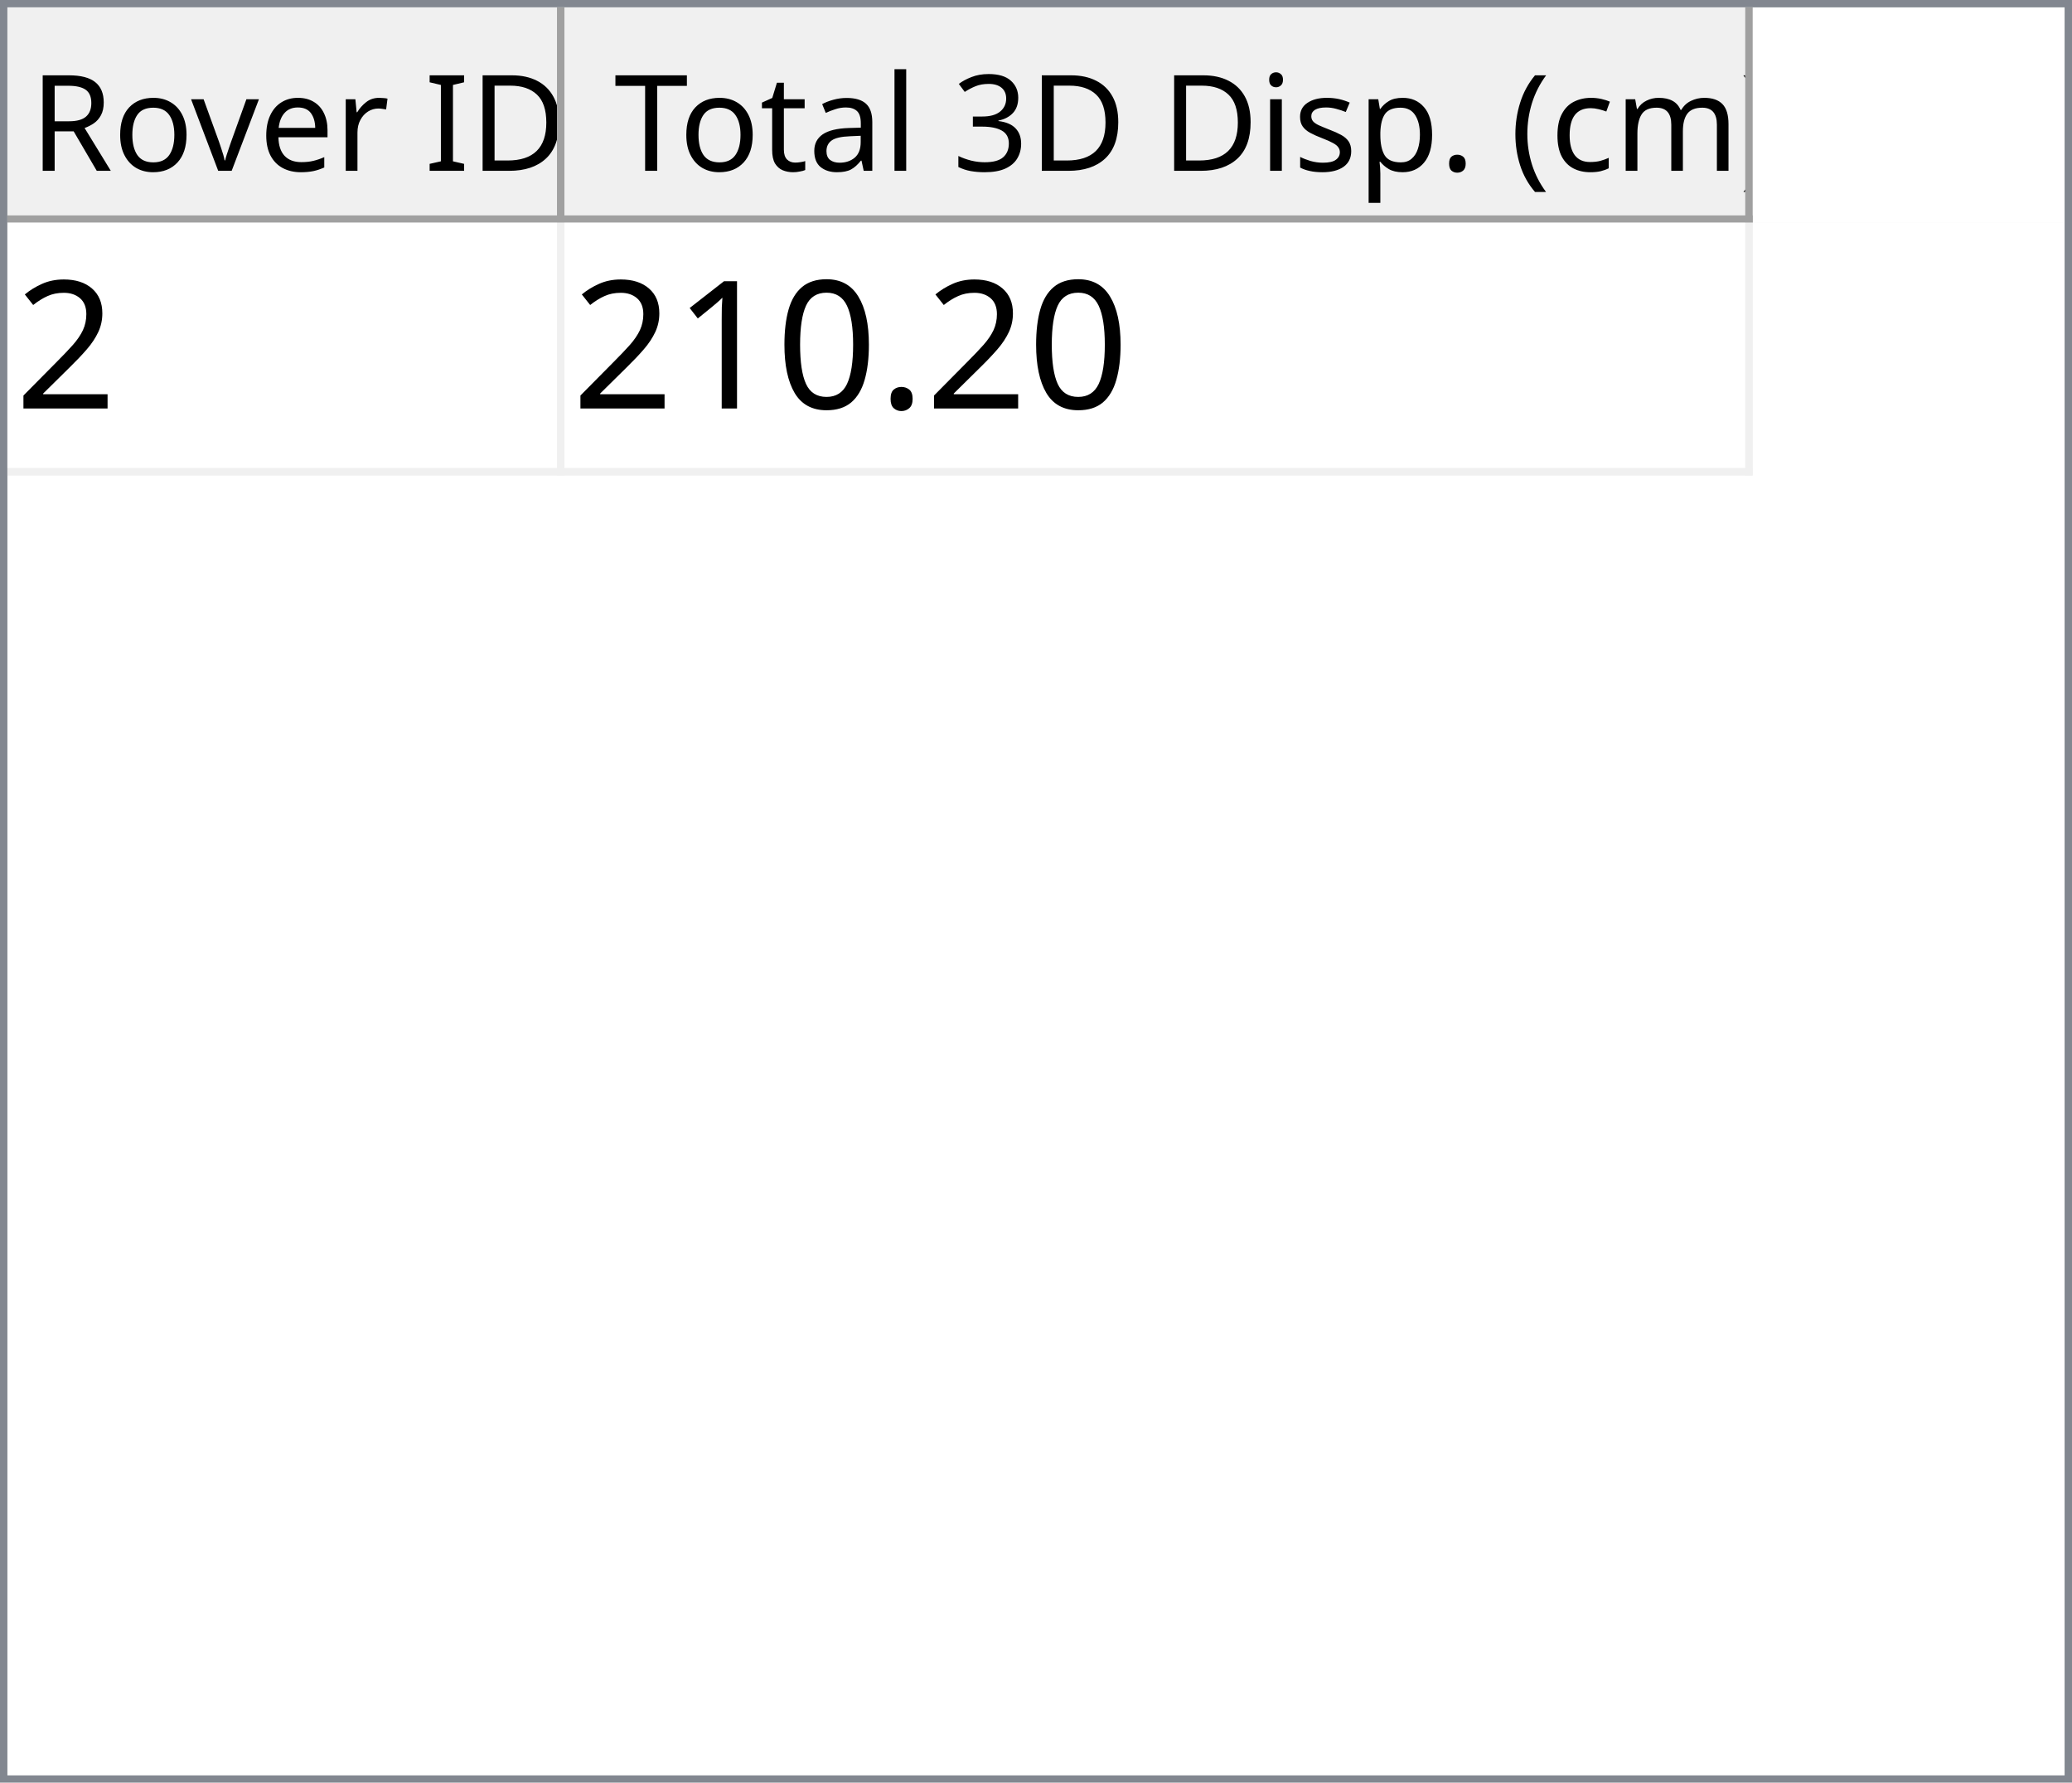
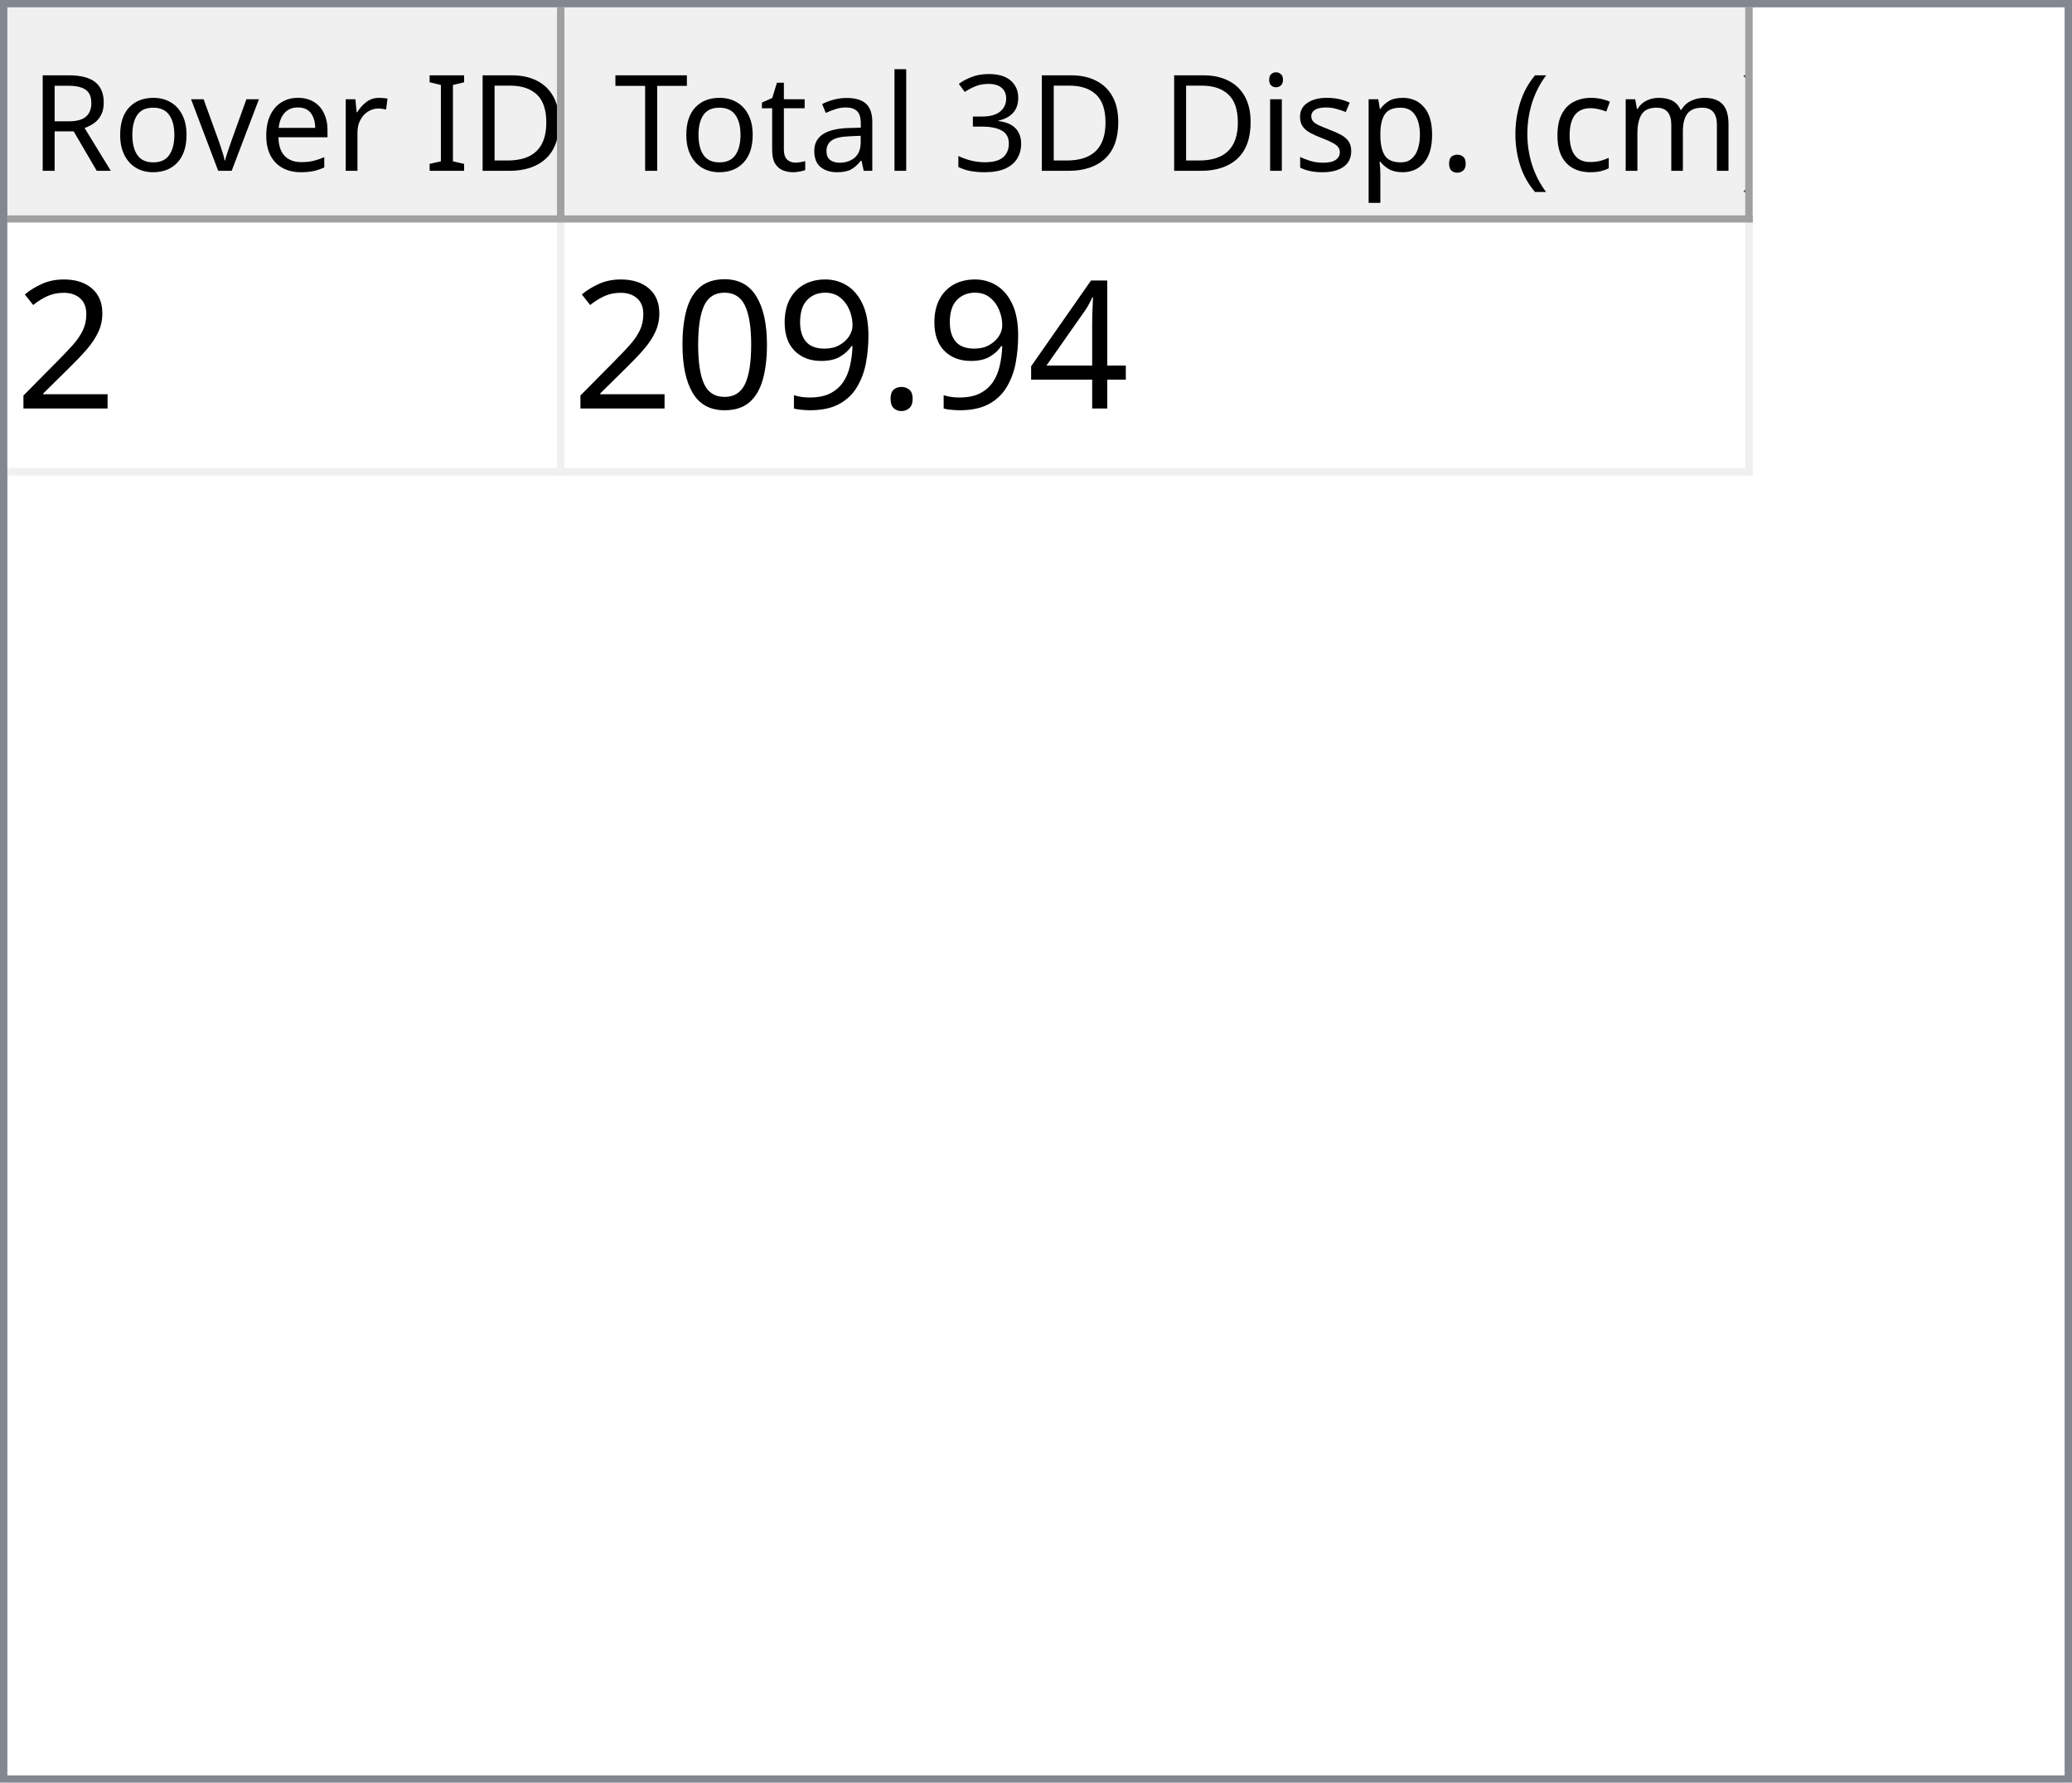
<svg xmlns="http://www.w3.org/2000/svg" style="fill-opacity:1; color-rendering:auto; color-interpolation:auto; text-rendering:auto; stroke:black; stroke-linecap:square; stroke-miterlimit:10; shape-rendering:auto; stroke-opacity:1; fill:black; stroke-dasharray:none; font-weight:normal; stroke-width:1; font-family:'Dialog'; font-style:normal; stroke-linejoin:miter; font-size:12px; stroke-dashoffset:0; image-rendering:auto;" width="279" height="240">
  <defs id="genericDefs" />
  <g>
    <defs id="defs1">
      <clipPath clipPathUnits="userSpaceOnUse" id="clipPath1">
        <path d="M0 0 L279 0 L279 240 L0 240 L0 0 Z" />
      </clipPath>
      <clipPath clipPathUnits="userSpaceOnUse" id="clipPath2">
        <path d="M0 0 L0 240 L279 240 L279 0 Z" />
      </clipPath>
      <clipPath clipPathUnits="userSpaceOnUse" id="clipPath3">
        <path d="M0 0 L0 29 L277 29 L277 0 Z" />
      </clipPath>
      <clipPath clipPathUnits="userSpaceOnUse" id="clipPath4">
        <path d="M0 0 L0 29 L75 29 L75 0 Z" />
      </clipPath>
      <clipPath clipPathUnits="userSpaceOnUse" id="clipPath5">
        <path d="M1 1 L1 28 L74 28 L74 1 Z" />
      </clipPath>
      <clipPath clipPathUnits="userSpaceOnUse" id="clipPath6">
        <path d="M0 0 L0 27 L73 27 L73 0 Z" />
      </clipPath>
      <clipPath clipPathUnits="userSpaceOnUse" id="clipPath7">
        <path d="M-0.5 -0.5 L-0.5 28.5 L74.5 28.5 L74.5 -0.5 Z" />
      </clipPath>
      <clipPath clipPathUnits="userSpaceOnUse" id="clipPath8">
        <path d="M0 0 L0 29 L160 29 L160 0 Z" />
      </clipPath>
      <clipPath clipPathUnits="userSpaceOnUse" id="clipPath9">
        <path d="M1 1 L1 28 L159 28 L159 1 Z" />
      </clipPath>
      <clipPath clipPathUnits="userSpaceOnUse" id="clipPath10">
        <path d="M0 0 L0 27 L158 27 L158 0 Z" />
      </clipPath>
      <clipPath clipPathUnits="userSpaceOnUse" id="clipPath11">
        <path d="M-0.5 -0.5 L-0.5 28.5 L159.5 28.5 L159.5 -0.5 Z" />
      </clipPath>
      <clipPath clipPathUnits="userSpaceOnUse" id="clipPath12">
        <path d="M0 0 L0 209 L277 209 L277 0 Z" />
      </clipPath>
      <clipPath clipPathUnits="userSpaceOnUse" id="clipPath13">
        <path d="M0 0 L0 34 L235 34 L235 0 Z" />
      </clipPath>
      <clipPath clipPathUnits="userSpaceOnUse" id="clipPath14">
        <path d="M-0.5 -0.5 L-0.5 33.5 L234.5 33.5 L234.5 -0.5 Z" />
      </clipPath>
      <clipPath clipPathUnits="userSpaceOnUse" id="clipPath15">
        <path d="M0 0 L0 33 L74 33 L74 0 Z" />
      </clipPath>
      <clipPath clipPathUnits="userSpaceOnUse" id="clipPath16">
        <path d="M0 0 L0 33 L159 33 L159 0 Z" />
      </clipPath>
      <font horiz-adv-x="64.551" id="font1">
        <font-face ascent="107.91" descent="25.098" units-per-em="100" style="font-style:normal; font-family:Segoe UI; font-weight:normal;" />
        <missing-glyph horiz-adv-x="64.551" d="M8.109 0 L8.109 68.266 L56.453 68.266 L56.453 0 L8.109 0 ZM15.328 7.234 L49.219 7.234 L49.219 61.031 L15.328 61.031 L15.328 7.234 Z" />
        <glyph unicode="D" horiz-adv-x="70.117" d="M9.188 0 L9.188 70.016 L28.516 70.016 Q65.531 70.016 65.531 35.891 Q65.531 19.672 55.25 9.836 Q44.969 0 27.734 0 L9.188 0 ZM17.391 62.594 L17.391 7.422 L27.828 7.422 Q41.609 7.422 49.273 14.797 Q56.938 22.172 56.938 35.688 Q56.938 62.594 28.328 62.594 L17.391 62.594 Z" />
        <glyph unicode="I" horiz-adv-x="26.611" d="M17.391 0 L9.188 0 L9.188 70.016 L17.391 70.016 L17.391 0 Z" />
        <glyph unicode=" " horiz-adv-x="27.393" d="" />
        <glyph unicode="r" horiz-adv-x="34.766" d="M34.188 41.891 Q32.078 43.5 28.125 43.5 Q23 43.5 19.555 38.672 Q16.109 33.844 16.109 25.484 L16.109 0 L8.109 0 L8.109 50 L16.109 50 L16.109 39.703 L16.312 39.703 Q18.016 44.969 21.531 47.922 Q25.047 50.875 29.391 50.875 Q32.516 50.875 34.188 50.203 L34.188 41.891 Z" />
        <glyph unicode="e" horiz-adv-x="52.295" d="M48.297 23 L12.984 23 Q13.188 14.656 17.484 10.109 Q21.781 5.562 29.297 5.562 Q37.75 5.562 44.828 11.141 L44.828 3.609 Q38.234 -1.172 27.391 -1.172 Q16.797 -1.172 10.742 5.641 Q4.688 12.453 4.688 24.812 Q4.688 36.469 11.305 43.82 Q17.922 51.172 27.734 51.172 Q37.547 51.172 42.922 44.828 Q48.297 38.484 48.297 27.203 L48.297 23 ZM40.094 29.781 Q40.047 36.719 36.75 40.578 Q33.453 44.438 27.594 44.438 Q21.922 44.438 17.969 40.383 Q14.016 36.328 13.094 29.781 L40.094 29.781 Z" />
        <glyph unicode="v" horiz-adv-x="47.9" d="M47.406 50 L27.484 0 L19.625 0 L0.688 50 L9.469 50 L22.172 13.672 Q23.578 9.672 23.922 6.688 L24.125 6.688 Q24.609 10.453 25.688 13.484 L38.969 50 L47.406 50 Z" />
        <glyph unicode="o" horiz-adv-x="58.594" d="M29 -1.172 Q17.922 -1.172 11.305 5.836 Q4.688 12.844 4.688 24.422 Q4.688 37.016 11.57 44.094 Q18.453 51.172 30.172 51.172 Q41.359 51.172 47.633 44.289 Q53.906 37.406 53.906 25.203 Q53.906 13.234 47.141 6.031 Q40.375 -1.172 29 -1.172 ZM29.594 44.438 Q21.875 44.438 17.383 39.188 Q12.891 33.938 12.891 24.703 Q12.891 15.828 17.43 10.695 Q21.969 5.562 29.594 5.562 Q37.359 5.562 41.531 10.594 Q45.703 15.625 45.703 24.906 Q45.703 34.281 41.531 39.359 Q37.359 44.438 29.594 44.438 Z" />
        <glyph unicode="R" horiz-adv-x="59.814" d="M59.375 0 L49.609 0 L37.891 19.625 Q36.281 22.359 34.766 24.289 Q33.25 26.219 31.664 27.438 Q30.078 28.656 28.25 29.219 Q26.422 29.781 24.125 29.781 L17.391 29.781 L17.391 0 L9.188 0 L9.188 70.016 L30.078 70.016 Q34.672 70.016 38.555 68.867 Q42.438 67.719 45.289 65.375 Q48.141 63.031 49.758 59.547 Q51.375 56.062 51.375 51.375 Q51.375 47.703 50.273 44.656 Q49.172 41.609 47.148 39.211 Q45.125 36.812 42.266 35.133 Q39.406 33.453 35.844 32.516 L35.844 32.328 Q37.594 31.547 38.891 30.547 Q40.188 29.547 41.359 28.18 Q42.531 26.812 43.68 25.078 Q44.828 23.344 46.234 21.047 L59.375 0 ZM17.391 62.594 L17.391 37.203 L28.516 37.203 Q31.594 37.203 34.203 38.133 Q36.812 39.062 38.719 40.797 Q40.625 42.531 41.703 45.047 Q42.781 47.562 42.781 50.688 Q42.781 56.297 39.141 59.445 Q35.5 62.594 28.609 62.594 L17.391 62.594 Z" />
        <glyph unicode=")" horiz-adv-x="30.176" d="M8.297 -15.922 L1.172 -15.922 Q16.406 2.344 16.406 26.812 Q16.406 51.469 1.078 70.016 L8.297 70.016 Q23.531 52.156 23.531 26.703 Q23.531 1.375 8.297 -15.922 Z" />
        <glyph unicode="m" horiz-adv-x="86.133" d="M79.109 0 L71.094 0 L71.094 28.719 Q71.094 37.016 68.531 40.727 Q65.969 44.438 59.906 44.438 Q54.781 44.438 51.195 39.75 Q47.609 35.062 47.609 28.516 L47.609 0 L39.594 0 L39.594 29.688 Q39.594 44.438 28.219 44.438 Q22.953 44.438 19.531 40.016 Q16.109 35.594 16.109 28.516 L16.109 0 L8.109 0 L8.109 50 L16.109 50 L16.109 42.094 L16.312 42.094 Q21.625 51.172 31.844 51.172 Q36.969 51.172 40.773 48.312 Q44.578 45.453 46 40.828 Q51.562 51.172 62.594 51.172 Q79.109 51.172 79.109 30.812 L79.109 0 Z" />
        <glyph unicode="c" horiz-adv-x="46.191" d="M42.188 2.297 Q36.422 -1.172 28.516 -1.172 Q17.828 -1.172 11.258 5.789 Q4.688 12.75 4.688 23.828 Q4.688 36.188 11.766 43.68 Q18.844 51.172 30.672 51.172 Q37.25 51.172 42.281 48.734 L42.281 40.531 Q36.719 44.438 30.375 44.438 Q22.703 44.438 17.797 38.945 Q12.891 33.453 12.891 24.516 Q12.891 15.719 17.508 10.641 Q22.125 5.562 29.891 5.562 Q36.422 5.562 42.188 9.906 L42.188 2.297 Z" />
        <glyph unicode="(" horiz-adv-x="30.176" d="M29.109 -15.922 L21.969 -15.922 Q6.844 1.375 6.844 26.703 Q6.844 52.156 21.969 70.016 L29.203 70.016 Q13.875 51.469 13.875 26.812 Q13.875 2.344 29.109 -15.922 Z" />
        <glyph unicode="." horiz-adv-x="21.68" d="M10.891 -1.078 Q8.641 -1.078 7.055 0.539 Q5.469 2.156 5.469 4.391 Q5.469 6.641 7.055 8.273 Q8.641 9.906 10.891 9.906 Q13.188 9.906 14.797 8.273 Q16.406 6.641 16.406 4.391 Q16.406 2.156 14.797 0.539 Q13.188 -1.078 10.891 -1.078 Z" />
        <glyph unicode="p" horiz-adv-x="58.789" d="M16.312 7.234 L16.109 7.234 L16.109 -23 L8.109 -23 L8.109 50 L16.109 50 L16.109 41.219 L16.312 41.219 Q22.219 51.172 33.594 51.172 Q43.266 51.172 48.688 44.461 Q54.109 37.75 54.109 26.469 Q54.109 13.922 48 6.375 Q41.891 -1.172 31.297 -1.172 Q21.578 -1.172 16.312 7.234 ZM16.109 27.391 L16.109 20.406 Q16.109 14.203 20.141 9.883 Q24.172 5.562 30.375 5.562 Q37.641 5.562 41.773 11.133 Q45.906 16.703 45.906 26.609 Q45.906 34.969 42.047 39.703 Q38.188 44.438 31.594 44.438 Q24.609 44.438 20.359 39.578 Q16.109 34.719 16.109 27.391 Z" />
        <glyph unicode="s" horiz-adv-x="42.432" d="M5.078 1.812 L5.078 10.406 Q11.625 5.562 19.484 5.562 Q30.031 5.562 30.031 12.594 Q30.031 14.594 29.125 15.992 Q28.219 17.391 26.68 18.461 Q25.141 19.531 23.07 20.383 Q21 21.234 18.609 22.172 Q15.281 23.484 12.766 24.828 Q10.25 26.172 8.57 27.859 Q6.891 29.547 6.031 31.695 Q5.172 33.844 5.172 36.719 Q5.172 40.234 6.789 42.945 Q8.406 45.656 11.086 47.484 Q13.766 49.312 17.211 50.242 Q20.656 51.172 24.312 51.172 Q30.812 51.172 35.938 48.922 L35.938 40.828 Q30.422 44.438 23.25 44.438 Q21 44.438 19.195 43.922 Q17.391 43.406 16.094 42.477 Q14.797 41.547 14.086 40.258 Q13.375 38.969 13.375 37.406 Q13.375 35.453 14.086 34.133 Q14.797 32.812 16.164 31.789 Q17.531 30.766 19.484 29.938 Q21.438 29.109 23.922 28.125 Q27.25 26.859 29.883 25.516 Q32.516 24.172 34.375 22.484 Q36.234 20.797 37.234 18.602 Q38.234 16.406 38.234 13.375 Q38.234 9.672 36.602 6.938 Q34.969 4.203 32.234 2.398 Q29.5 0.594 25.93 -0.289 Q22.359 -1.172 18.453 -1.172 Q10.75 -1.172 5.078 1.812 Z" />
        <glyph unicode="i" horiz-adv-x="24.219" d="M12.203 62.703 Q10.062 62.703 8.547 64.164 Q7.031 65.625 7.031 67.875 Q7.031 70.125 8.547 71.609 Q10.062 73.094 12.203 73.094 Q14.406 73.094 15.945 71.609 Q17.484 70.125 17.484 67.875 Q17.484 65.719 15.945 64.211 Q14.406 62.703 12.203 62.703 ZM16.109 0 L8.109 0 L8.109 50 L16.109 50 L16.109 0 Z" />
        <glyph unicode="3" horiz-adv-x="53.906" d="M46.531 19.828 Q46.531 15.094 44.75 11.211 Q42.969 7.328 39.719 4.57 Q36.469 1.812 31.93 0.297 Q27.391 -1.219 21.922 -1.219 Q11.922 -1.219 6 2.594 L6 11.188 Q13.094 5.609 22.219 5.609 Q25.875 5.609 28.828 6.539 Q31.781 7.469 33.906 9.227 Q36.031 10.984 37.18 13.477 Q38.328 15.969 38.328 19.094 Q38.328 32.812 18.797 32.812 L12.984 32.812 L12.984 39.594 L18.5 39.594 Q35.797 39.594 35.797 52.484 Q35.797 64.406 22.609 64.406 Q15.188 64.406 8.688 59.422 L8.688 67.188 Q15.375 71.188 24.609 71.188 Q29 71.188 32.57 69.969 Q36.141 68.75 38.68 66.555 Q41.219 64.359 42.609 61.281 Q44 58.203 44 54.5 Q44 40.672 30.031 36.719 L30.031 36.531 Q33.594 36.141 36.625 34.797 Q39.656 33.453 41.852 31.305 Q44.047 29.156 45.289 26.25 Q46.531 23.344 46.531 19.828 Z" />
        <glyph unicode="l" horiz-adv-x="24.219" d="M16.109 0 L8.109 0 L8.109 74.031 L16.109 74.031 L16.109 0 Z" />
        <glyph unicode="a" horiz-adv-x="50.879" d="M43.891 0 L35.891 0 L35.891 7.812 L35.688 7.812 Q30.469 -1.172 20.312 -1.172 Q12.844 -1.172 8.617 2.781 Q4.391 6.734 4.391 13.281 Q4.391 27.297 20.906 29.594 L35.891 31.688 Q35.891 44.438 25.594 44.438 Q16.547 44.438 9.281 38.281 L9.281 46.484 Q16.656 51.172 26.266 51.172 Q43.891 51.172 43.891 32.516 L43.891 0 ZM35.891 25.297 L23.828 23.641 Q18.266 22.859 15.43 20.875 Q12.594 18.891 12.594 13.875 Q12.594 10.203 15.211 7.883 Q17.828 5.562 22.172 5.562 Q28.125 5.562 32.008 9.742 Q35.891 13.922 35.891 20.312 L35.891 25.297 Z" />
        <glyph unicode="t" horiz-adv-x="33.887" d="M31.297 0.484 Q28.469 -1.078 23.828 -1.078 Q10.688 -1.078 10.688 13.578 L10.688 43.172 L2.094 43.172 L2.094 50 L10.688 50 L10.688 62.203 L18.703 64.797 L18.703 50 L31.297 50 L31.297 43.172 L18.703 43.172 L18.703 14.984 Q18.703 9.969 20.414 7.82 Q22.125 5.672 26.078 5.672 Q29.109 5.672 31.297 7.328 L31.297 0.484 Z" />
        <glyph unicode="T" horiz-adv-x="52.393" d="M50.594 62.594 L30.375 62.594 L30.375 0 L22.172 0 L22.172 62.594 L2 62.594 L2 70.016 L50.594 70.016 L50.594 62.594 Z" />
      </font>
      <font horiz-adv-x="75.0" id="font2">
        <font-face ascent="100.537" descent="21.973" units-per-em="100" style="font-style:normal; font-family:sans-serif; font-weight:normal;" />
        <missing-glyph horiz-adv-x="75.0" d="M12.5 0 L12.5 62.5 L62.5 62.5 L62.5 0 L12.5 0 ZM14.062 1.562 L60.938 1.562 L60.938 60.938 L14.062 60.938 L14.062 1.562 Z" />
        <glyph unicode="2" horiz-adv-x="55.615" d="M50.344 8.453 L50.344 0 L3.031 0 Q2.938 3.172 4.047 6.109 Q5.859 10.938 9.836 15.625 Q13.812 20.312 21.344 26.469 Q33.016 36.031 37.117 41.625 Q41.219 47.219 41.219 52.203 Q41.219 57.422 37.477 61.008 Q33.734 64.594 27.734 64.594 Q21.391 64.594 17.578 60.789 Q13.766 56.984 13.719 50.25 L4.688 51.172 Q5.609 61.281 11.664 66.578 Q17.719 71.875 27.938 71.875 Q38.234 71.875 44.242 66.164 Q50.25 60.453 50.25 52 Q50.25 47.703 48.492 43.555 Q46.734 39.406 42.656 34.812 Q38.578 30.219 29.109 22.219 Q21.188 15.578 18.945 13.211 Q16.703 10.844 15.234 8.453 L50.344 8.453 Z" />
+         <glyph unicode="4" horiz-adv-x="55.615" d="M32.328 0 L32.328 17.141 L1.266 17.141 L1.266 25.203 L33.938 71.578 L41.109 71.578 L41.109 25.203 L50.781 25.203 L50.781 17.141 L41.109 17.141 L41.109 0 L32.328 0 ZM32.328 25.203 L32.328 57.469 L9.906 25.203 L32.328 25.203 Z" />
        <glyph unicode="." horiz-adv-x="27.783" d="M9.078 0 L9.078 10.016 L19.094 10.016 L19.094 0 L9.078 0 Z" />
+         <glyph unicode="9" horiz-adv-x="55.615" d="M5.469 16.547 L13.922 17.328 Q14.984 11.375 18.016 8.688 Q21.047 6 25.781 6 Q29.828 6 32.883 7.859 Q35.938 9.719 37.891 12.82 Q39.844 15.922 41.164 21.195 Q42.484 26.469 42.484 31.938 Q42.484 32.516 42.438 33.688 Q39.797 29.5 35.234 26.883 Q30.672 24.266 25.344 24.266 Q16.453 24.266 10.305 30.711 Q4.156 37.156 4.156 47.703 Q4.156 58.594 10.578 65.234 Q17 71.875 26.656 71.875 Q33.641 71.875 39.43 68.117 Q45.219 64.359 48.219 57.398 Q51.219 50.438 51.219 37.25 Q51.219 23.531 48.242 15.406 Q45.266 7.281 39.383 3.031 Q33.5 -1.219 25.594 -1.219 Q17.188 -1.219 11.867 3.445 Q6.547 8.109 5.469 16.547 ZM41.453 48.141 Q41.453 55.719 37.43 60.156 Q33.406 64.594 27.734 64.594 Q21.875 64.594 17.531 59.812 Q13.188 55.031 13.188 47.406 Q13.188 40.578 17.312 36.305 Q21.438 32.031 27.484 32.031 Q33.594 32.031 37.523 36.305 Q41.453 40.578 41.453 48.141 Z" />
        <glyph unicode="0" horiz-adv-x="55.615" d="M4.156 35.297 Q4.156 48 6.766 55.742 Q9.375 63.484 14.523 67.68 Q19.672 71.875 27.484 71.875 Q33.25 71.875 37.594 69.555 Q41.938 67.234 44.773 62.867 Q47.609 58.5 49.219 52.227 Q50.828 45.953 50.828 35.297 Q50.828 22.703 48.242 14.969 Q45.656 7.234 40.508 3.008 Q35.359 -1.219 27.484 -1.219 Q17.141 -1.219 11.234 6.203 Q4.156 15.141 4.156 35.297 ZM13.188 35.297 Q13.188 17.672 17.312 11.836 Q21.438 6 27.484 6 Q33.547 6 37.672 11.859 Q41.797 17.719 41.797 35.297 Q41.797 52.984 37.672 58.789 Q33.547 64.594 27.391 64.594 Q21.344 64.594 17.719 59.469 Q13.188 52.938 13.188 35.297 Z" />
-         <glyph unicode="1" horiz-adv-x="55.615" d="M37.25 0 L28.469 0 L28.469 56 Q25.297 52.984 20.141 49.953 Q14.984 46.922 10.891 45.406 L10.891 53.906 Q18.266 57.375 23.781 62.305 Q29.297 67.234 31.594 71.875 L37.25 71.875 L37.25 0 Z" />
      </font>
    </defs>
    <g style="fill:white; stroke:white;">
      <rect x="0" y="0" width="279" style="clip-path:url(#clipPath1); stroke:none;" height="240" />
    </g>
    <g style="fill:white; text-rendering:optimizeSpeed; color-rendering:optimizeSpeed; image-rendering:optimizeSpeed; shape-rendering:crispEdges; stroke:white; color-interpolation:sRGB;">
      <rect x="0" width="279" height="240" y="0" style="stroke:none;" />
      <path style="stroke:none;" d="M0 240 L279 240 L279 0 L0 0 Z" />
    </g>
    <g style="fill:rgb(240,240,240); font-size:18px; font-family:'Segoe UI'; stroke:rgb(240,240,240);">
      <rect x="0" y="0" width="279" style="clip-path:url(#clipPath2); stroke:none;" height="240" />
    </g>
    <g style="fill:rgb(130,135,144); font-size:18px; font-family:'Segoe UI'; stroke:rgb(130,135,144);">
      <path d="M0 0 L279 0 L279 240 L0 240 L0 0 ZM1 1 L278 1 L278 239 L1 239 L1 1 Z" style="fill-rule:evenodd; clip-path:url(#clipPath2); stroke:none;" />
    </g>
    <g style="fill:white; font-size:18px; font-family:'Segoe UI'; stroke:white;" transform="translate(1,1)">
      <rect x="0" y="0" width="277" style="clip-path:url(#clipPath3); stroke:none;" height="29" />
    </g>
    <g style="fill:rgb(240,240,240); font-size:18px; font-family:'Segoe UI'; stroke:rgb(240,240,240);" transform="translate(1,1)">
      <rect x="0" y="0" width="75" style="clip-path:url(#clipPath4); stroke:none;" height="29" />
    </g>
    <g style="font-family:'Segoe UI'; font-size:18px;" transform="translate(2,2)">
      <text x="2" xml:space="preserve" y="21" style="clip-path:url(#clipPath6); stroke:none;">Rover ID</text>
    </g>
    <g transform="translate(1.5,1.5)" style="fill:rgb(160,160,160); font-size:18px; font-family:'Segoe UI'; stroke:rgb(160,160,160); stroke-linejoin:bevel;">
      <line x1="74" x2="74" y1="0" style="fill:none; clip-path:url(#clipPath7);" y2="28" />
    </g>
    <g transform="matrix(1,0,0,1,1,1) translate(0.5,0.5)" style="fill:rgb(160,160,160); font-size:18px; font-family:'Segoe UI'; stroke:rgb(160,160,160); stroke-linejoin:bevel;">
      <line x1="0" x2="74" y1="28" style="fill:none; clip-path:url(#clipPath7);" y2="28" />
    </g>
    <g style="fill:rgb(240,240,240); font-size:18px; font-family:'Segoe UI'; stroke:rgb(240,240,240);" transform="translate(76,1)">
      <rect x="0" y="0" width="160" style="clip-path:url(#clipPath8); stroke:none;" height="29" />
    </g>
    <g style="font-family:'Segoe UI'; font-size:18px;" transform="translate(77,2)">
      <text x="1" xml:space="preserve" y="21" style="clip-path:url(#clipPath10); stroke:none;"> Total 3D Disp. (cm)</text>
    </g>
    <g transform="translate(76.5,1.5)" style="fill:rgb(160,160,160); font-size:18px; font-family:'Segoe UI'; stroke:rgb(160,160,160); stroke-linejoin:bevel;">
      <line x1="159" x2="159" y1="0" style="fill:none; clip-path:url(#clipPath11);" y2="28" />
    </g>
    <g transform="matrix(1,0,0,1,76,1) translate(0.5,0.5)" style="fill:rgb(160,160,160); font-size:18px; font-family:'Segoe UI'; stroke:rgb(160,160,160); stroke-linejoin:bevel;">
      <line x1="0" x2="159" y1="28" style="fill:none; clip-path:url(#clipPath11);" y2="28" />
    </g>
    <g style="fill:white; font-size:18px; font-family:'Segoe UI'; stroke:white;" transform="translate(1,30)">
      <rect x="0" y="0" width="277" style="clip-path:url(#clipPath12); stroke:none;" height="209" />
    </g>
    <g style="fill:rgb(240,240,240); font-size:24px; font-family:sans-serif; stroke:rgb(240,240,240);" transform="translate(1,30)">
      <rect x="0" y="0" width="235" style="clip-path:url(#clipPath13); stroke:none;" height="34" />
      <line transform="translate(0.5,0.5)" x1="0" x2="234" y1="33" style="clip-path:url(#clipPath14); fill:none; stroke-linejoin:bevel;" y2="33" />
    </g>
    <g transform="matrix(1,0,0,1,1,30) translate(0.5,0.5)" style="fill:rgb(240,240,240); font-size:24px; font-family:sans-serif; stroke:rgb(240,240,240); stroke-linejoin:bevel;">
      <line x1="74" x2="74" y1="0" style="fill:none; clip-path:url(#clipPath14);" y2="33" />
    </g>
    <g transform="matrix(1,0,0,1,1,30) translate(0.5,0.5)" style="fill:rgb(240,240,240); font-size:24px; font-family:sans-serif; stroke:rgb(240,240,240); stroke-linejoin:bevel;">
      <line x1="234" x2="234" y1="0" style="fill:none; clip-path:url(#clipPath14);" y2="33" />
    </g>
    <g style="fill:white; font-size:24px; font-family:sans-serif; stroke:white;" transform="matrix(1,0,0,1,1,30)">
      <rect x="0" y="0" width="74" style="clip-path:url(#clipPath15); stroke:none;" height="33" />
      <text x="1" y="25" style="fill:black; clip-path:url(#clipPath15); stroke:none;" xml:space="preserve">2</text>
    </g>
    <g style="fill:white; font-size:24px; font-family:sans-serif; stroke:white;" transform="matrix(1,0,0,1,1,30) translate(75,0)">
      <rect x="0" y="0" width="159" style="clip-path:url(#clipPath16); stroke:none;" height="33" />
-       <text x="1" y="25" style="fill:black; clip-path:url(#clipPath16); stroke:none;" xml:space="preserve">210.20</text>
+       <text x="1" y="25" style="fill:black; clip-path:url(#clipPath16); stroke:none;" xml:space="preserve">209.94</text>
    </g>
  </g>
</svg>
